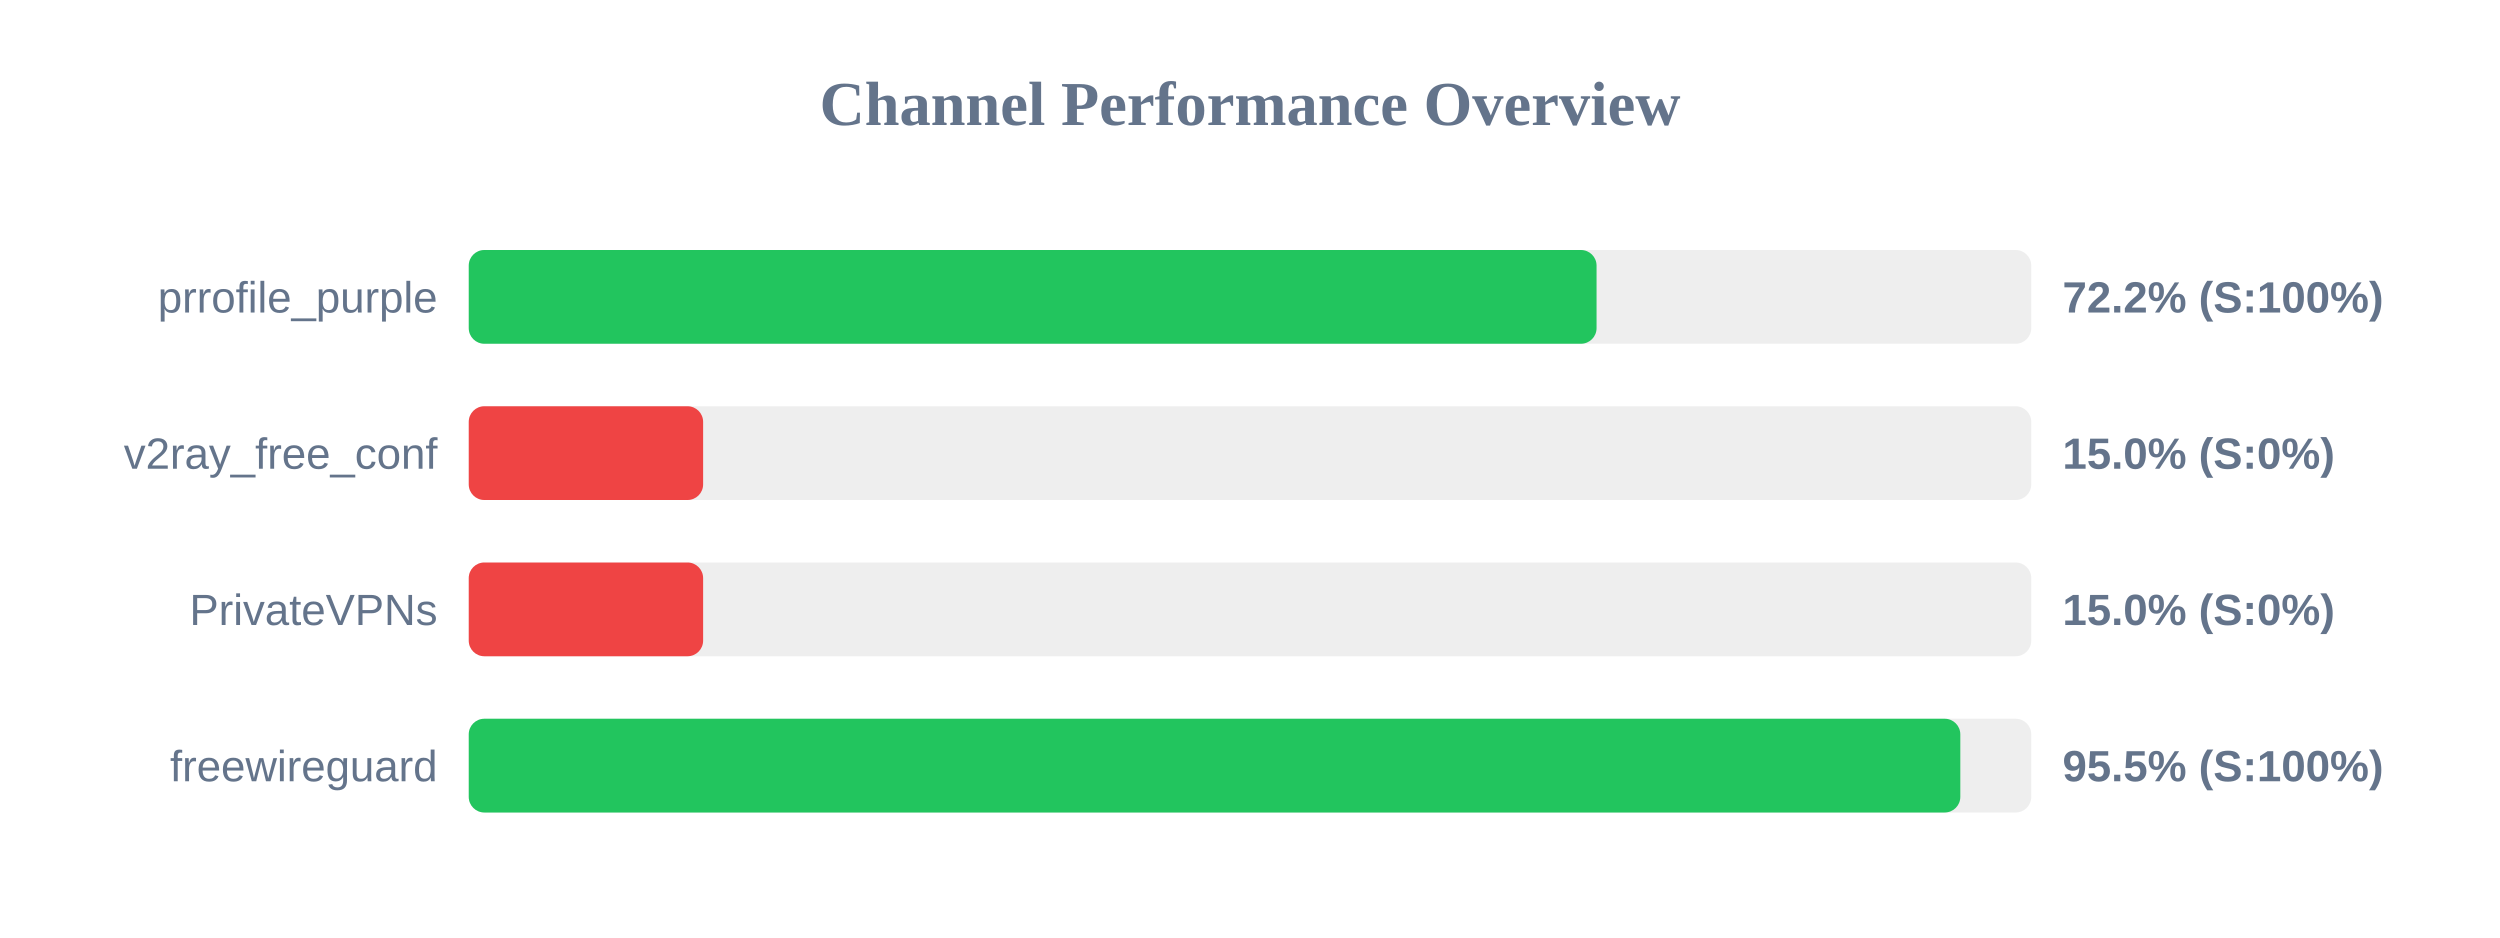
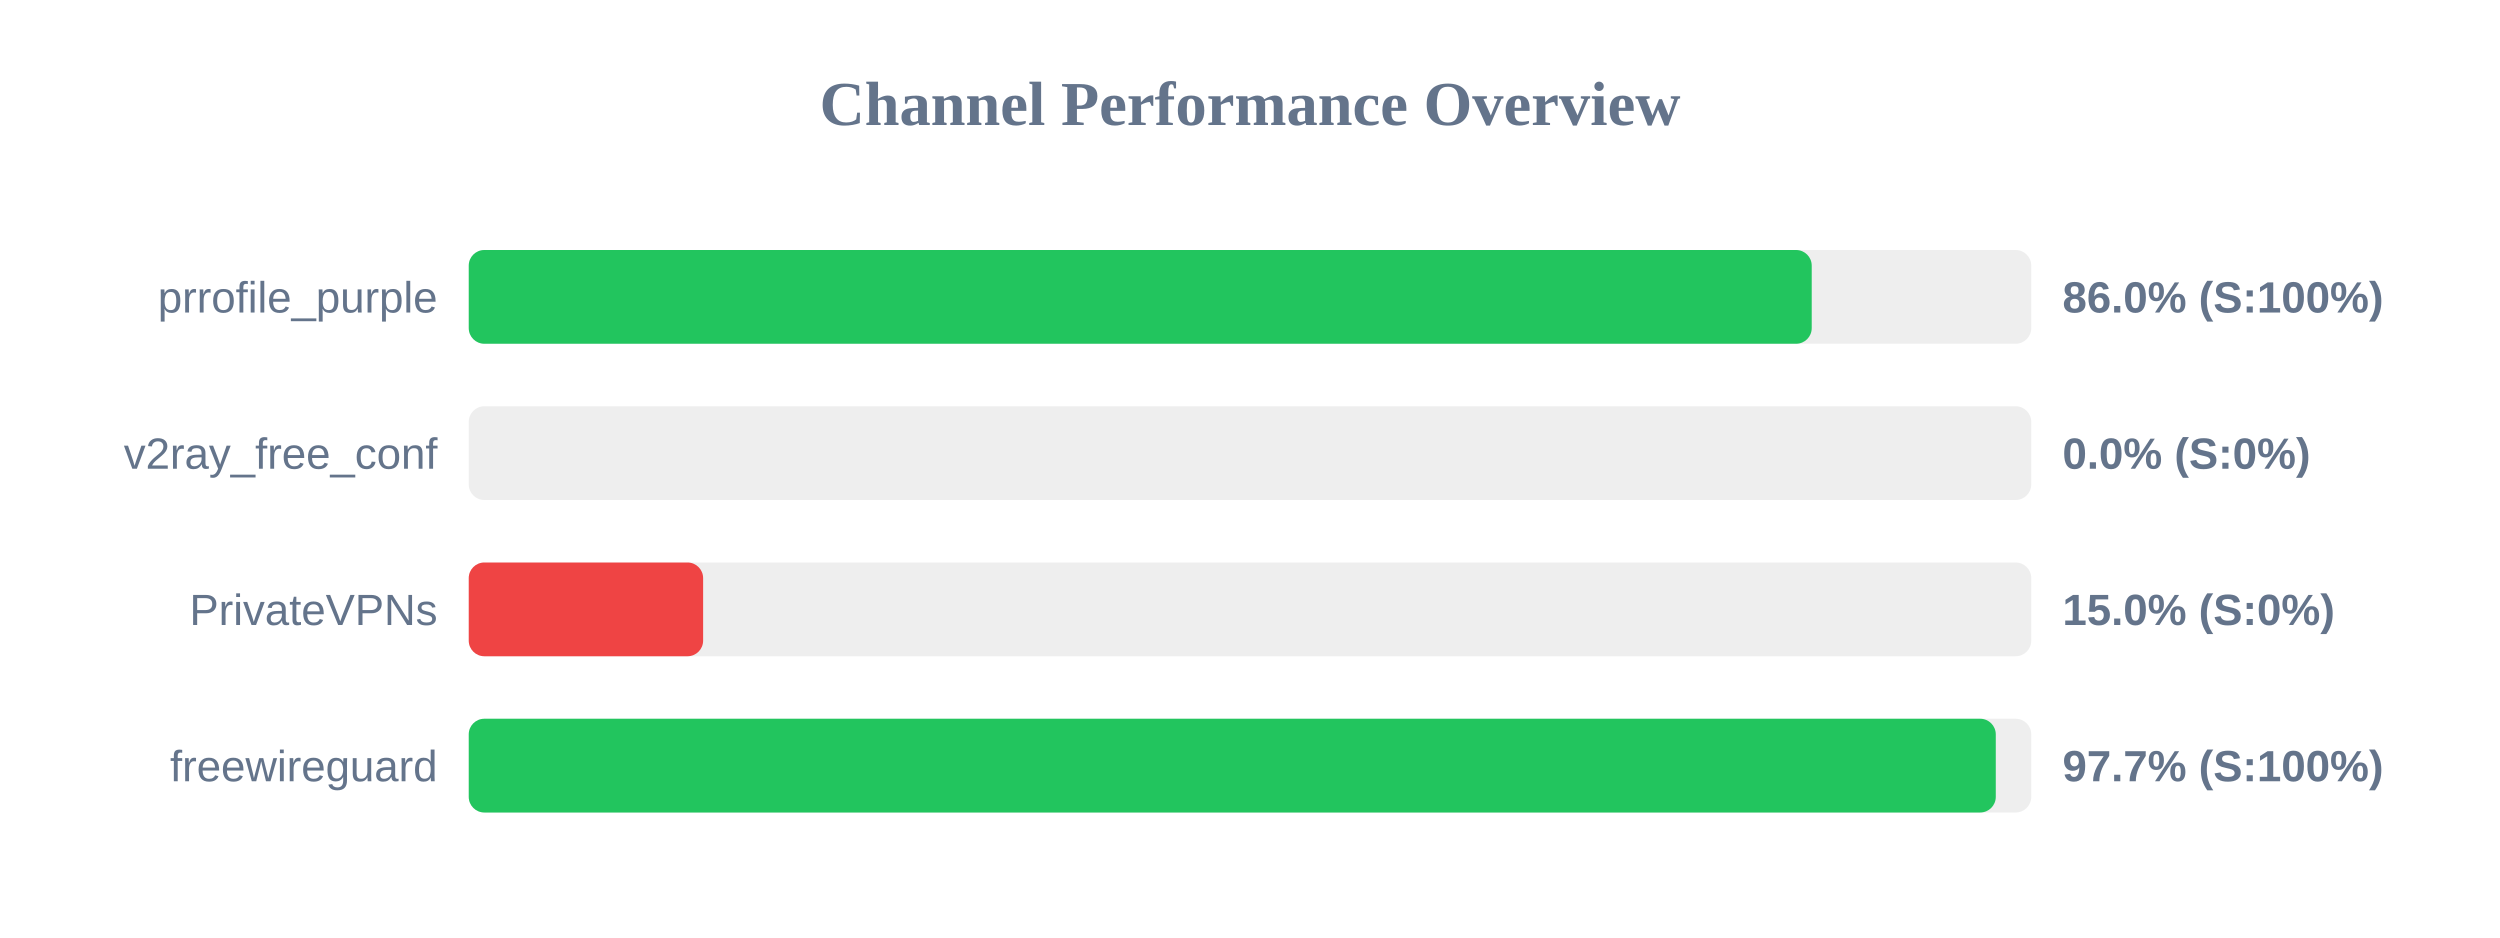
<svg xmlns="http://www.w3.org/2000/svg" width="800" height="300" version="1.1">
  <style>
        .row { font: 14px Arial; fill: #64748b; }
        .score { font: bold 14px Arial; fill: #64748b; }
    </style>
  <text x="400" y="40" text-anchor="middle" font-size="20px" font-weight="bold" fill="#64748b">Channel Performance Overview</text>
  <rect x="150" y="80" width="500" height="30" fill="#eee" rx="5" />
-   <rect x="150" y="80" width="360.9" height="30" fill="#22c55e" rx="5" />
+   <rect x="150" y="80" width="429.75" height="30" fill="#22c55e" rx="5" />
  <text x="140" y="100" text-anchor="end" class="row">prrofile_purple</text>
-   <text x="660" y="100" text-anchor="start" class="score">72.2% (S:100%)</text>
+   <text x="660" y="100" text-anchor="start" class="score">86.0% (S:100%)</text>
  <rect x="150" y="130" width="500" height="30" fill="#eee" rx="5" />
-   <rect x="150" y="130" width="75.0" height="30" fill="#ef4444" rx="5" />
+   <rect x="150" y="130" width="0.0" height="30" fill="#ef4444" rx="5" />
  <text x="140" y="150" text-anchor="end" class="row">v2ray_free_conf</text>
-   <text x="660" y="150" text-anchor="start" class="score">15.0% (S:0%)</text>
+   <text x="660" y="150" text-anchor="start" class="score">0.0% (S:0%)</text>
  <rect x="150" y="180" width="500" height="30" fill="#eee" rx="5" />
  <rect x="150" y="180" width="75.0" height="30" fill="#ef4444" rx="5" />
  <text x="140" y="200" text-anchor="end" class="row">PrivateVPNs</text>
  <text x="660" y="200" text-anchor="start" class="score">15.0% (S:0%)</text>
  <rect x="150" y="230" width="500" height="30" fill="#eee" rx="5" />
-   <rect x="150" y="230" width="477.3" height="30" fill="#22c55e" rx="5" />
+   <rect x="150" y="230" width="488.65" height="30" fill="#22c55e" rx="5" />
  <text x="140" y="250" text-anchor="end" class="row">freewireguard</text>
-   <text x="660" y="250" text-anchor="start" class="score">95.5% (S:100%)</text>
+   <text x="660" y="250" text-anchor="start" class="score">97.7% (S:100%)</text>
</svg>
